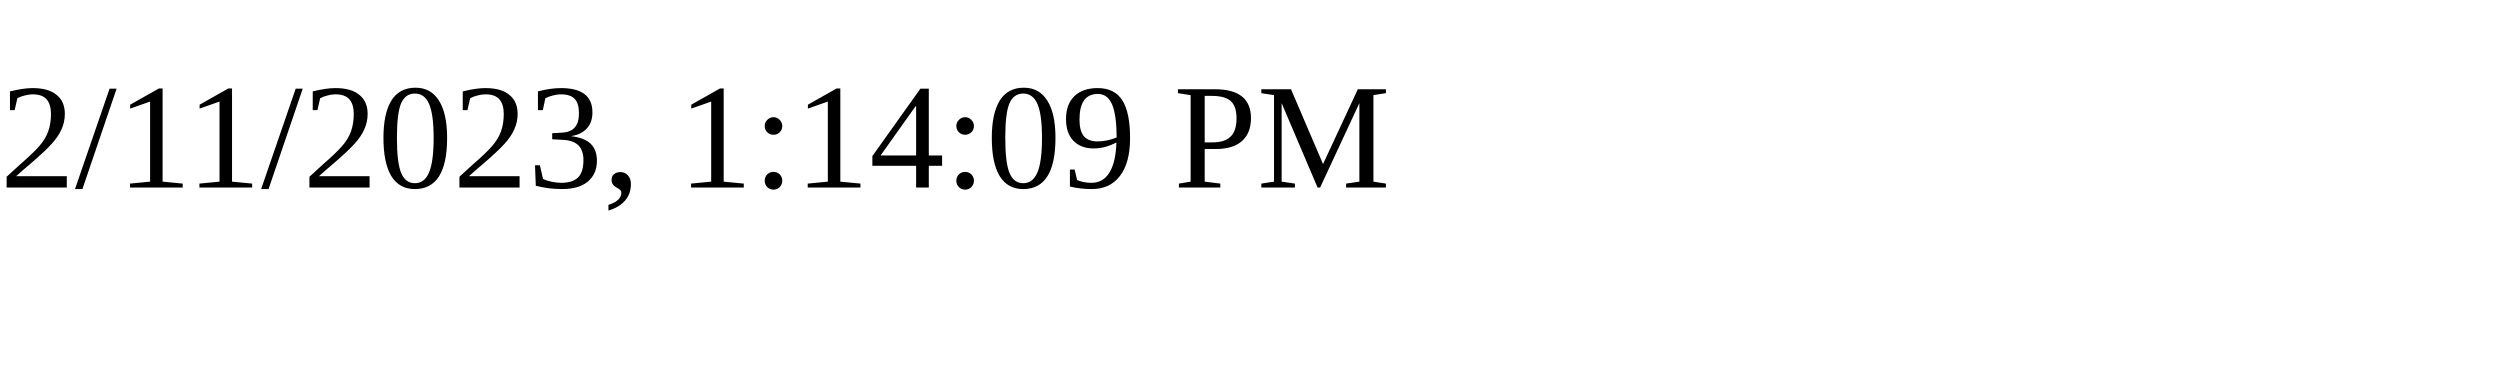
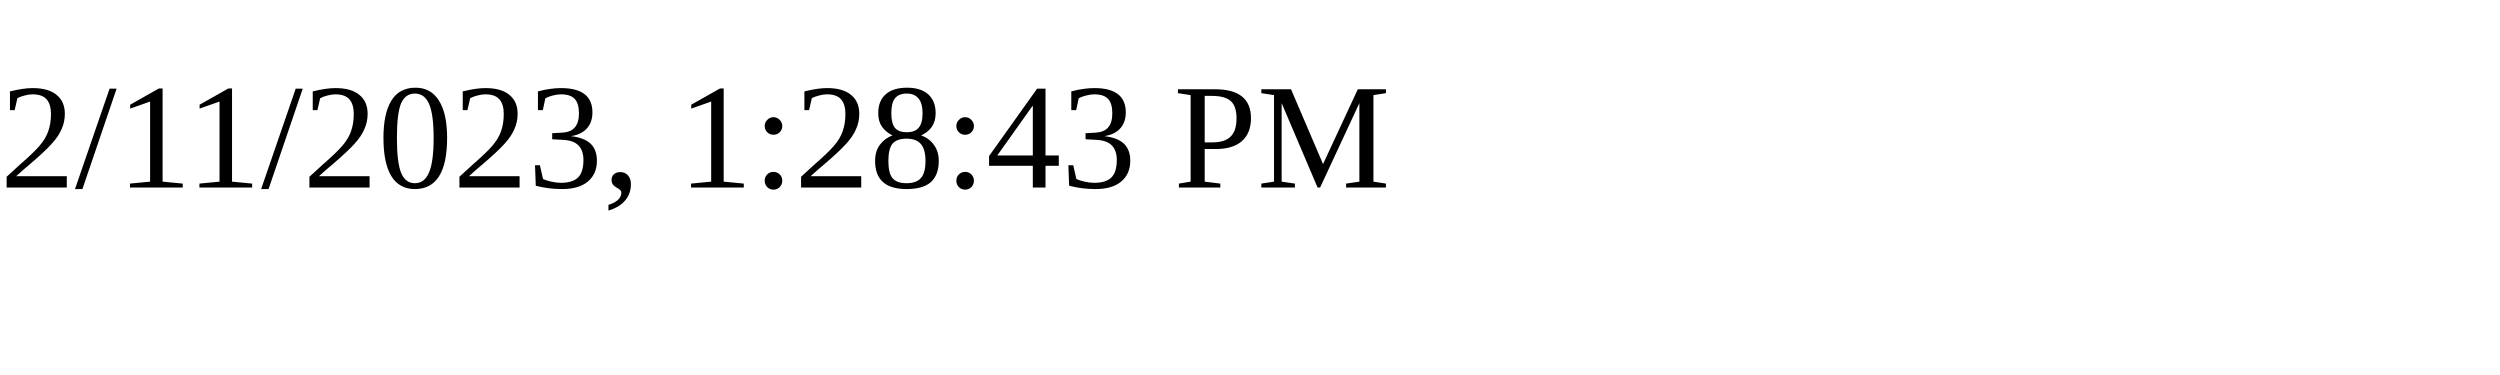
<svg xmlns="http://www.w3.org/2000/svg" height="30" width="200">
-   <text x="0" y="15">2/11/2023, 1:14:09 PM</text>
+   <text x="0" y="15">2/11/2023, 1:28:43 PM</text>
</svg>
